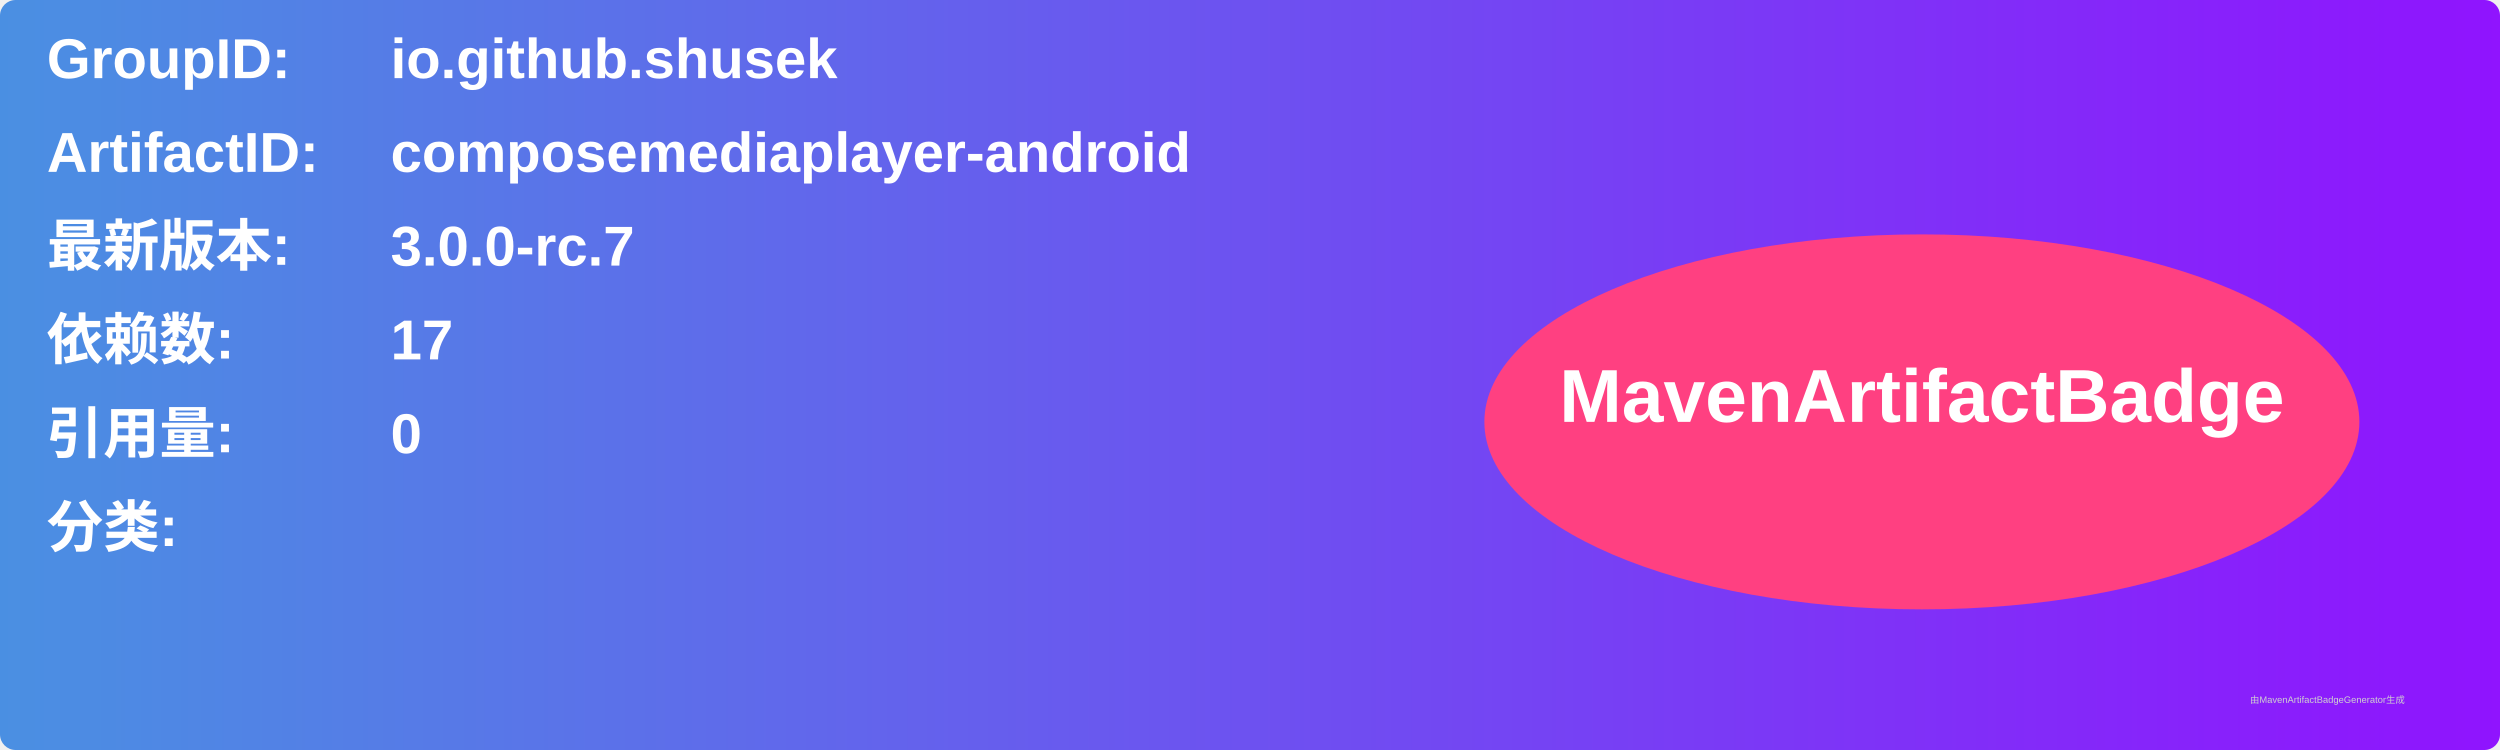
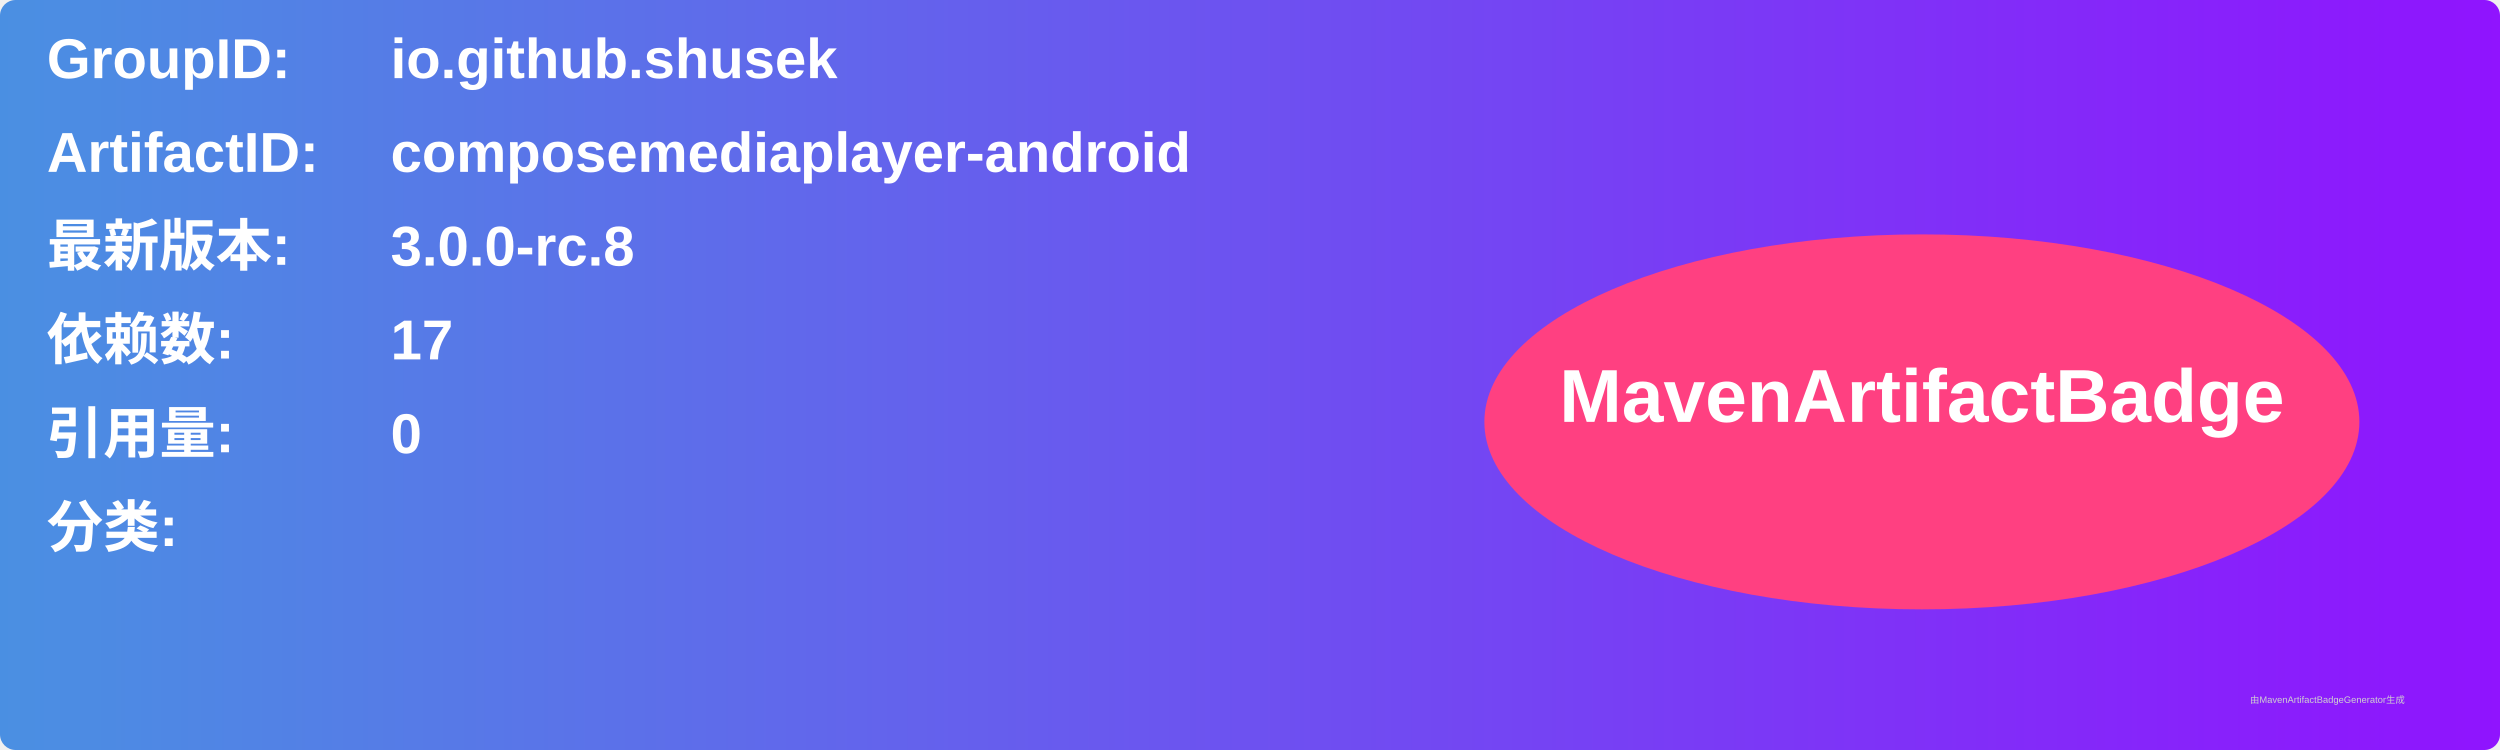
<svg xmlns="http://www.w3.org/2000/svg" width="800" height="240" viewBox="0 0 800 240">
  <linearGradient id="grad" x1="0%" y1="0%" x2="100%" y2="0%">
    <stop offset="0%" stop-color="#4a90e2" />
    <stop offset="100%" stop-color="#9013fe" />
  </linearGradient>
  <rect width="100%" height="100%" rx="5" ry="5" fill="url(#grad)" />
  <g transform="translate(15, 15)">
    <text x="0" y="10" font-family="Arial" font-size="18" fill="white" font-weight="bold" width="260">GroupID:</text>
    <text x="110" y="10" font-family="Arial" font-size="18" fill="white" font-weight="bold" width="460">io.github.shusek</text>
    <text x="0" y="40" font-family="Arial" font-size="18" fill="white" font-weight="bold" width="260">ArtifactID:</text>
    <text x="110" y="40" font-family="Arial" font-size="18" fill="white" font-weight="bold" width="460">composemediaplayer-android</text>
    <text x="0" y="70" font-family="Arial" font-size="18" fill="white" font-weight="bold">最新版本:</text>
    <text x="110" y="70" font-family="Arial" font-size="18" fill="white" font-weight="bold">
-       <tspan font-weight="bold">3.0.0-rc.7</tspan>
+       <tspan font-weight="bold">3.0.0-rc.8</tspan>
    </text>
    <text x="0" y="100" font-family="Arial" font-size="18" fill="white" font-weight="bold">依赖数: </text>
    <text x="110" y="100" font-family="Arial" font-size="18" fill="white">
      <tspan font-weight="bold">17</tspan>
    </text>
    <text x="0" y="130" font-family="Arial" font-size="18" fill="white" font-weight="bold">引用量: </text>
    <text x="110" y="130" font-family="Arial" font-size="18" fill="white">
      <tspan font-weight="bold">0</tspan>
    </text>
    <text x="0" y="160" font-family="Arial" font-size="18" fill="white" font-weight="bold">分类:</text>
    <text x="10" y="190" font-family="Arial" font-size="10" fill="white">
      <tspan font-weight="bold" />
    </text>
    <ellipse cx="600" cy="120" rx="140" ry="60" fill="#ff4081" />
    <text x="600" y="120" text-anchor="middle" font-family="Arial" font-size="24" fill="white" font-weight="bold">MavenArtifactBadge</text>
  </g>
  <text x="720" y="225" font-family="Arial" font-size="3" fill="#d0d0d0">由MavenArtifactBadgeGenerator生成</text>
</svg>
